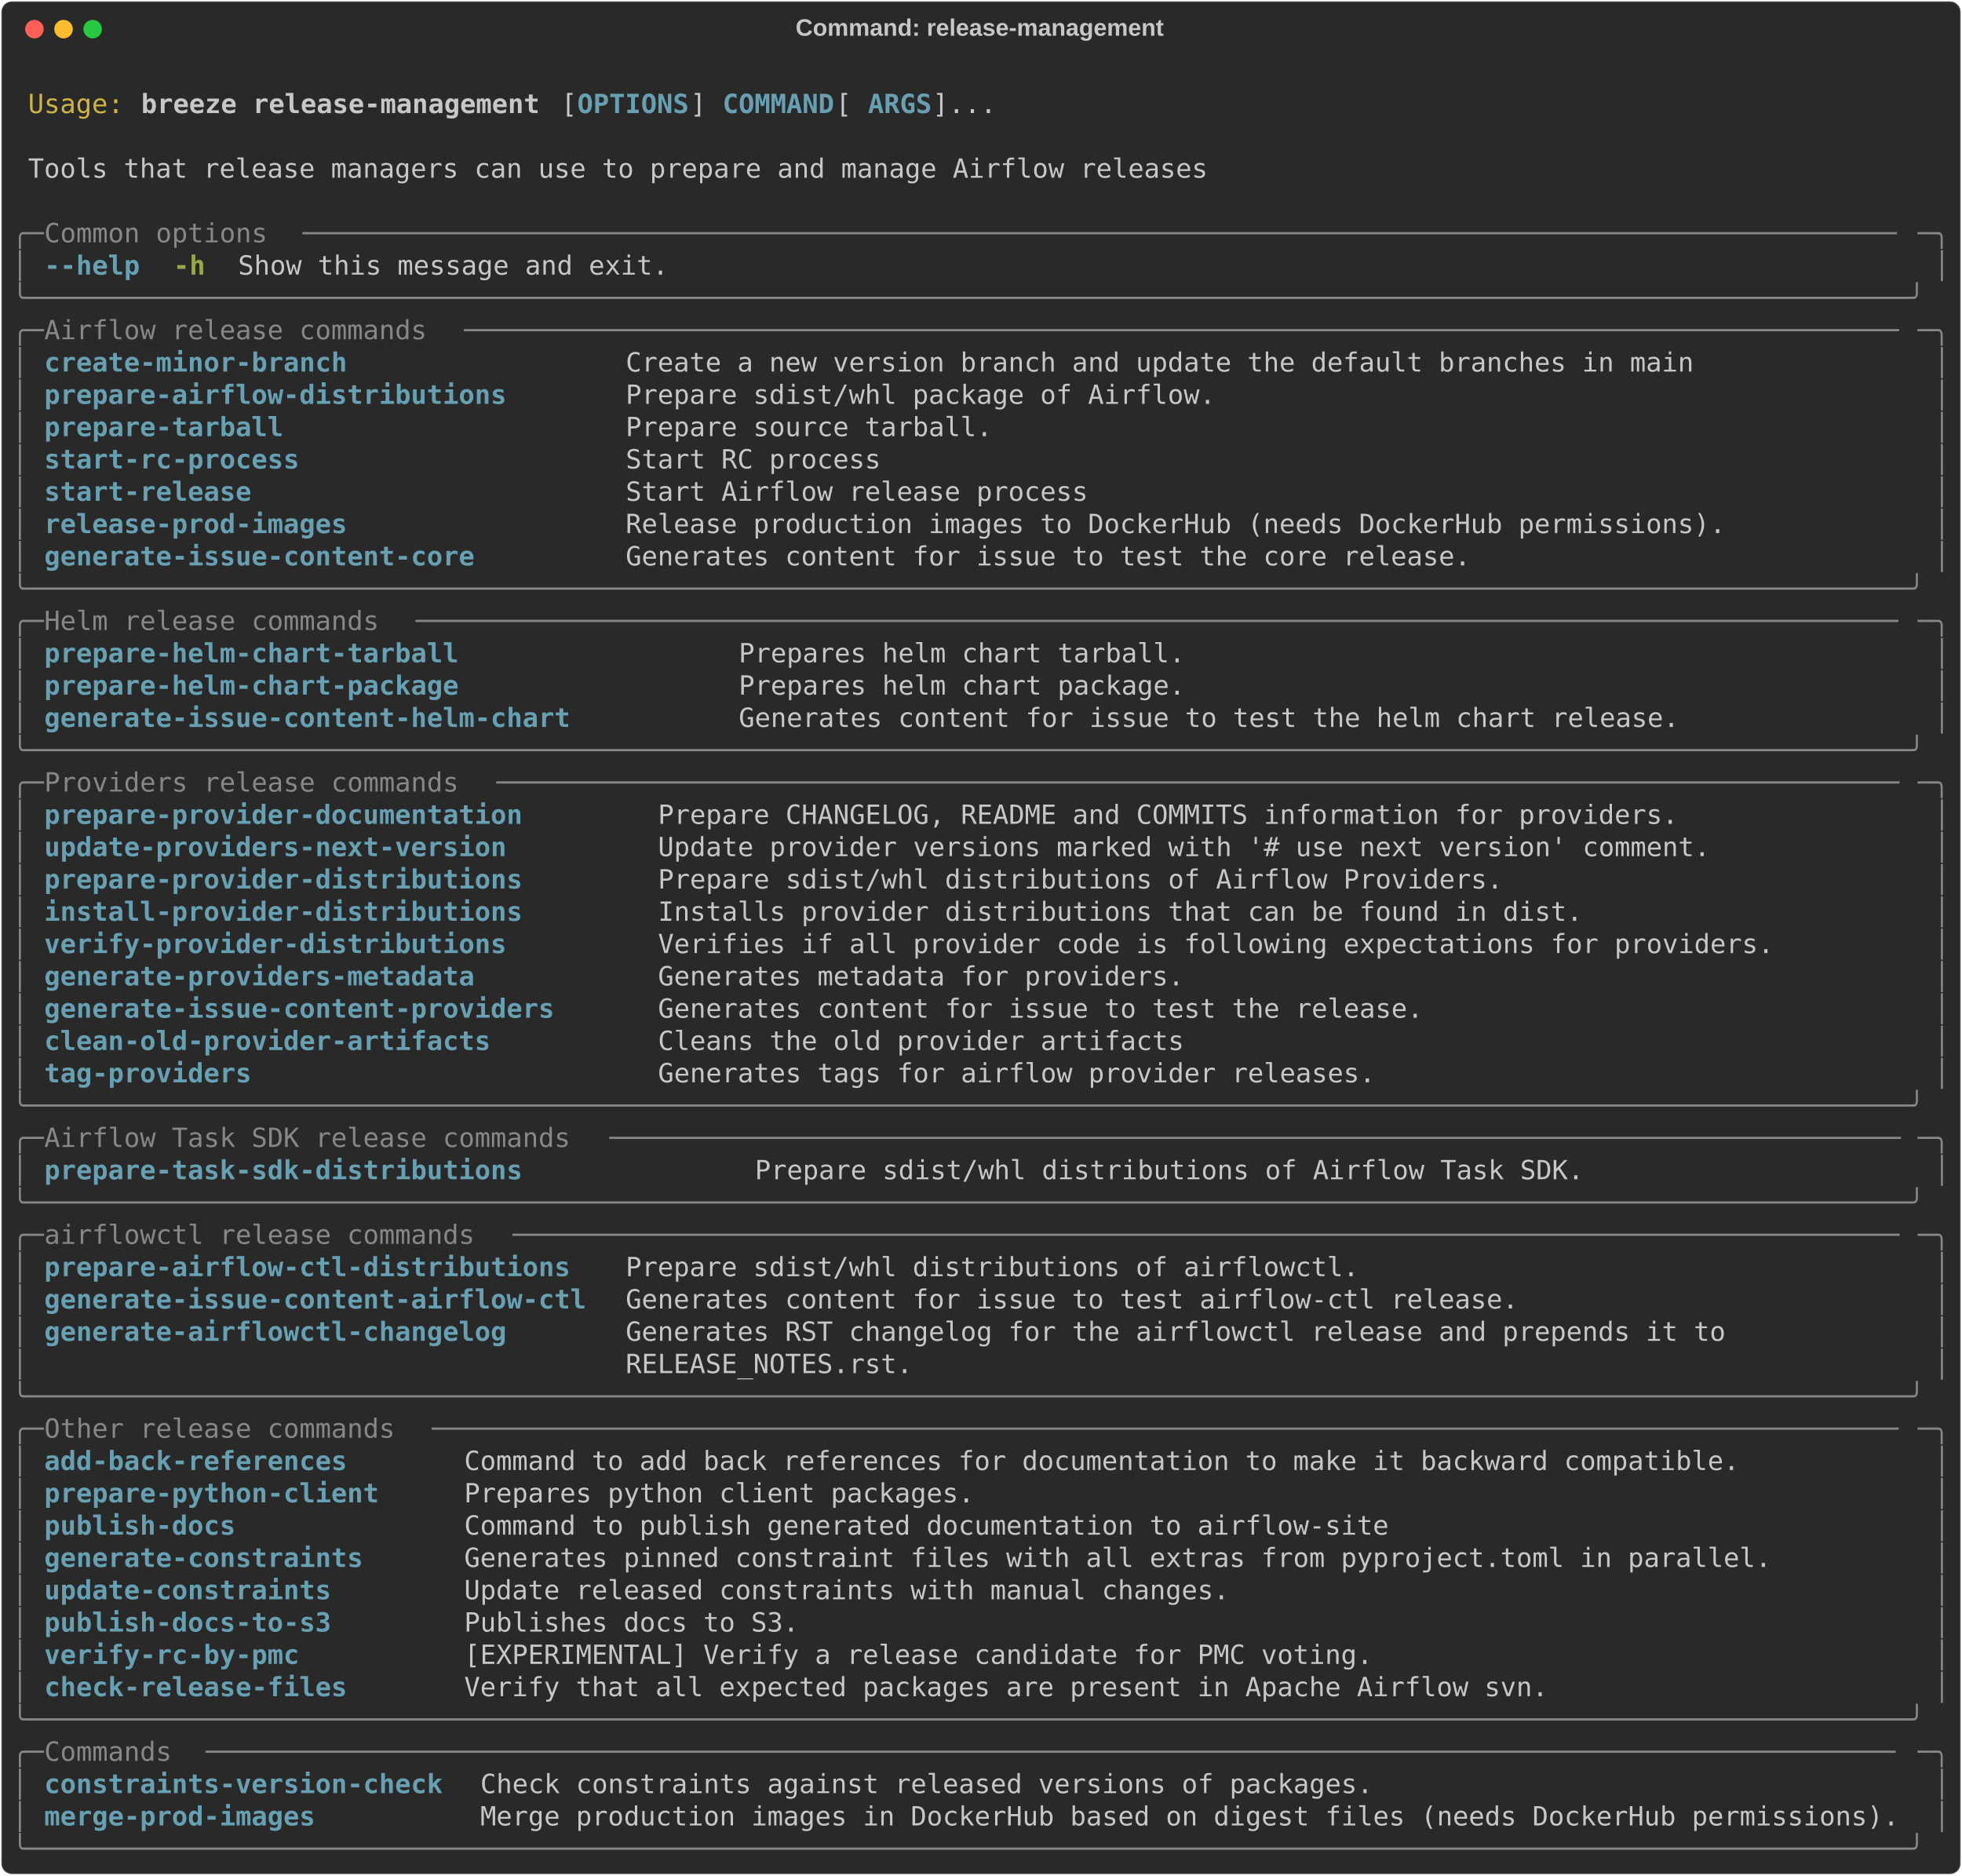
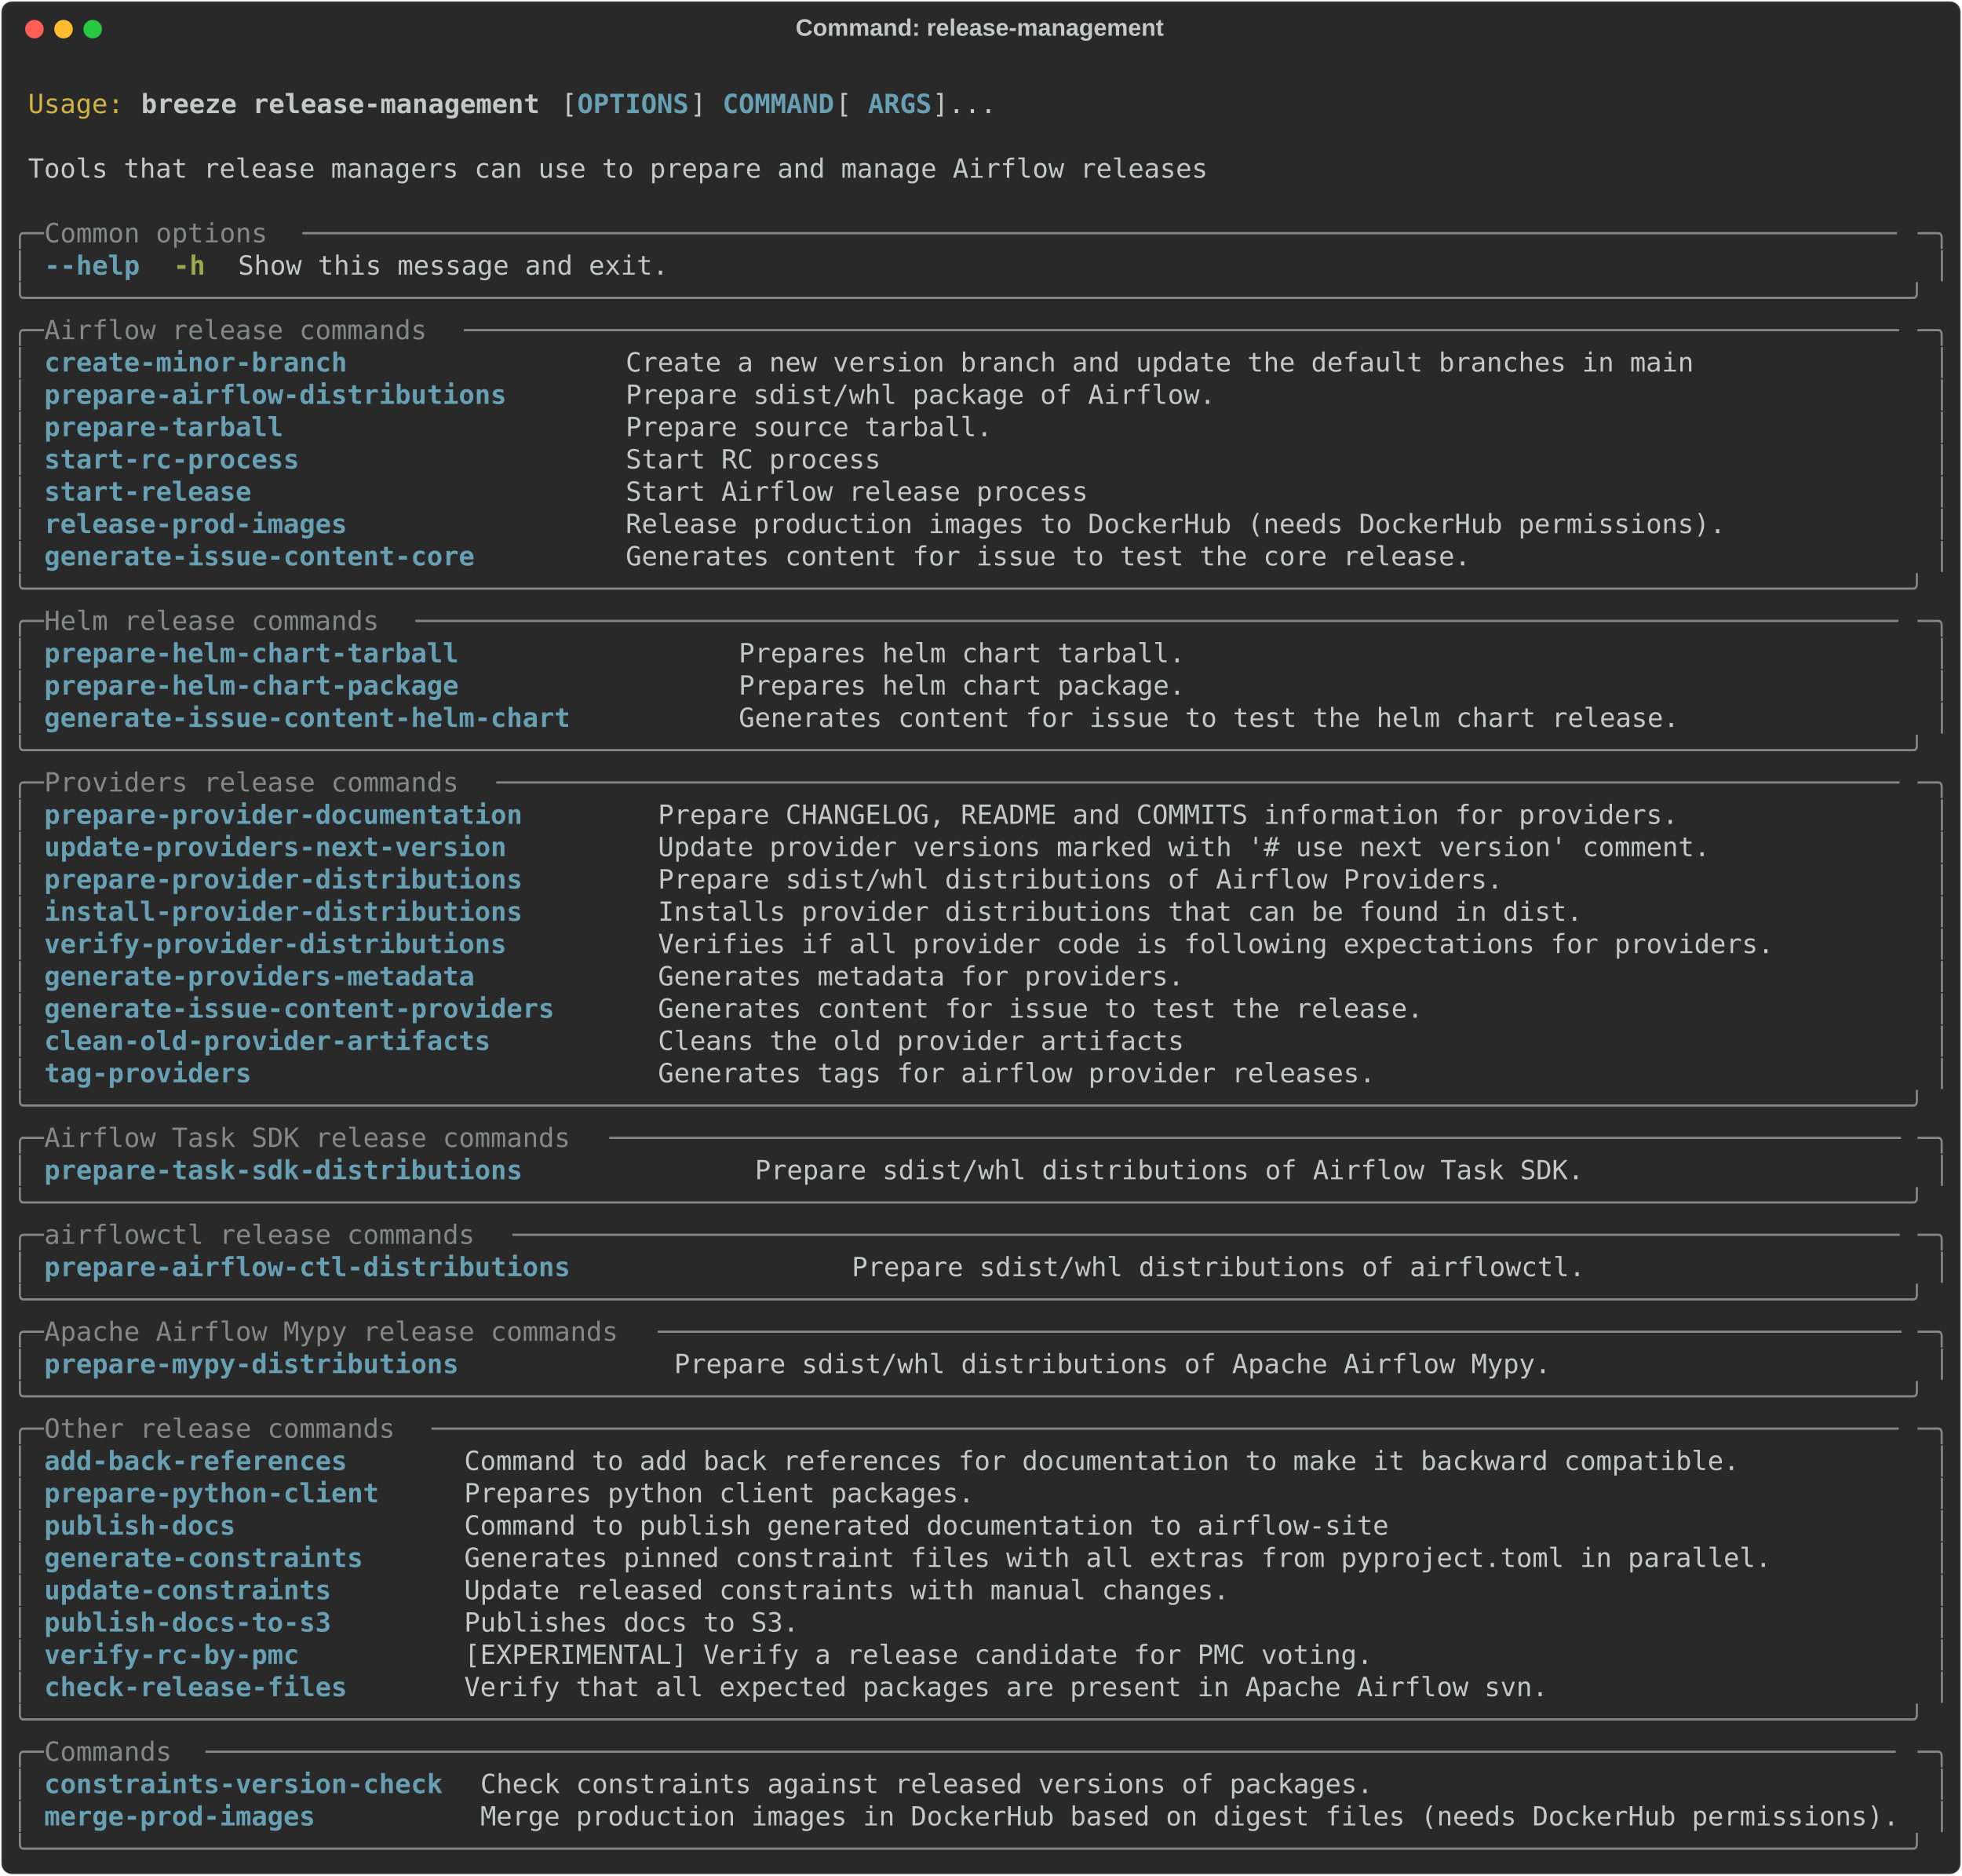
<svg xmlns="http://www.w3.org/2000/svg" class="rich-terminal" viewBox="0 0 1482 1416.4">
  <style>

    @font-face {
        font-family: "Fira Code";
        src: local("FiraCode-Regular"),
                url("https://cdnjs.cloudflare.com/ajax/libs/firacode/6.2.0/woff2/FiraCode-Regular.woff2") format("woff2"),
                url("https://cdnjs.cloudflare.com/ajax/libs/firacode/6.2.0/woff/FiraCode-Regular.woff") format("woff");
        font-style: normal;
        font-weight: 400;
    }
    @font-face {
        font-family: "Fira Code";
        src: local("FiraCode-Bold"),
                url("https://cdnjs.cloudflare.com/ajax/libs/firacode/6.2.0/woff2/FiraCode-Bold.woff2") format("woff2"),
                url("https://cdnjs.cloudflare.com/ajax/libs/firacode/6.2.0/woff/FiraCode-Bold.woff") format("woff");
        font-style: bold;
        font-weight: 700;
    }

    .breeze-release-management-matrix {
        font-family: Fira Code, monospace;
        font-size: 20px;
        line-height: 24.4px;
        font-variant-east-asian: full-width;
    }

    .breeze-release-management-title {
        font-size: 18px;
        font-weight: bold;
        font-family: arial;
    }

    .breeze-release-management-r1 { fill: #c5c8c6 }
.breeze-release-management-r2 { fill: #d0b344 }
.breeze-release-management-r3 { fill: #c5c8c6;font-weight: bold }
.breeze-release-management-r4 { fill: #68a0b3;font-weight: bold }
.breeze-release-management-r5 { fill: #868887 }
.breeze-release-management-r6 { fill: #98a84b;font-weight: bold }
    </style>
  <defs>
    <clipPath id="breeze-release-management-clip-terminal">
      <rect x="0" y="0" width="1463.0" height="1365.4" />
    </clipPath>
    <clipPath id="breeze-release-management-line-0">
      <rect x="0" y="1.5" width="1464" height="24.65" />
    </clipPath>
    <clipPath id="breeze-release-management-line-1">
      <rect x="0" y="25.9" width="1464" height="24.65" />
    </clipPath>
    <clipPath id="breeze-release-management-line-2">
      <rect x="0" y="50.3" width="1464" height="24.65" />
    </clipPath>
    <clipPath id="breeze-release-management-line-3">
      <rect x="0" y="74.7" width="1464" height="24.65" />
    </clipPath>
    <clipPath id="breeze-release-management-line-4">
      <rect x="0" y="99.1" width="1464" height="24.65" />
    </clipPath>
    <clipPath id="breeze-release-management-line-5">
      <rect x="0" y="123.5" width="1464" height="24.65" />
    </clipPath>
    <clipPath id="breeze-release-management-line-6">
      <rect x="0" y="147.9" width="1464" height="24.65" />
    </clipPath>
    <clipPath id="breeze-release-management-line-7">
      <rect x="0" y="172.3" width="1464" height="24.65" />
    </clipPath>
    <clipPath id="breeze-release-management-line-8">
      <rect x="0" y="196.7" width="1464" height="24.65" />
    </clipPath>
    <clipPath id="breeze-release-management-line-9">
      <rect x="0" y="221.1" width="1464" height="24.65" />
    </clipPath>
    <clipPath id="breeze-release-management-line-10">
      <rect x="0" y="245.5" width="1464" height="24.65" />
    </clipPath>
    <clipPath id="breeze-release-management-line-11">
      <rect x="0" y="269.9" width="1464" height="24.65" />
    </clipPath>
    <clipPath id="breeze-release-management-line-12">
      <rect x="0" y="294.3" width="1464" height="24.65" />
    </clipPath>
    <clipPath id="breeze-release-management-line-13">
      <rect x="0" y="318.7" width="1464" height="24.65" />
    </clipPath>
    <clipPath id="breeze-release-management-line-14">
      <rect x="0" y="343.1" width="1464" height="24.65" />
    </clipPath>
    <clipPath id="breeze-release-management-line-15">
      <rect x="0" y="367.5" width="1464" height="24.65" />
    </clipPath>
    <clipPath id="breeze-release-management-line-16">
      <rect x="0" y="391.9" width="1464" height="24.65" />
    </clipPath>
    <clipPath id="breeze-release-management-line-17">
      <rect x="0" y="416.3" width="1464" height="24.65" />
    </clipPath>
    <clipPath id="breeze-release-management-line-18">
      <rect x="0" y="440.7" width="1464" height="24.65" />
    </clipPath>
    <clipPath id="breeze-release-management-line-19">
      <rect x="0" y="465.1" width="1464" height="24.65" />
    </clipPath>
    <clipPath id="breeze-release-management-line-20">
      <rect x="0" y="489.5" width="1464" height="24.65" />
    </clipPath>
    <clipPath id="breeze-release-management-line-21">
      <rect x="0" y="513.9" width="1464" height="24.65" />
    </clipPath>
    <clipPath id="breeze-release-management-line-22">
      <rect x="0" y="538.3" width="1464" height="24.65" />
    </clipPath>
    <clipPath id="breeze-release-management-line-23">
      <rect x="0" y="562.7" width="1464" height="24.65" />
    </clipPath>
    <clipPath id="breeze-release-management-line-24">
      <rect x="0" y="587.1" width="1464" height="24.65" />
    </clipPath>
    <clipPath id="breeze-release-management-line-25">
      <rect x="0" y="611.5" width="1464" height="24.65" />
    </clipPath>
    <clipPath id="breeze-release-management-line-26">
      <rect x="0" y="635.9" width="1464" height="24.65" />
    </clipPath>
    <clipPath id="breeze-release-management-line-27">
      <rect x="0" y="660.3" width="1464" height="24.65" />
    </clipPath>
    <clipPath id="breeze-release-management-line-28">
      <rect x="0" y="684.7" width="1464" height="24.65" />
    </clipPath>
    <clipPath id="breeze-release-management-line-29">
      <rect x="0" y="709.1" width="1464" height="24.65" />
    </clipPath>
    <clipPath id="breeze-release-management-line-30">
      <rect x="0" y="733.5" width="1464" height="24.65" />
    </clipPath>
    <clipPath id="breeze-release-management-line-31">
      <rect x="0" y="757.9" width="1464" height="24.65" />
    </clipPath>
    <clipPath id="breeze-release-management-line-32">
      <rect x="0" y="782.3" width="1464" height="24.65" />
    </clipPath>
    <clipPath id="breeze-release-management-line-33">
      <rect x="0" y="806.7" width="1464" height="24.65" />
    </clipPath>
    <clipPath id="breeze-release-management-line-34">
      <rect x="0" y="831.1" width="1464" height="24.65" />
    </clipPath>
    <clipPath id="breeze-release-management-line-35">
      <rect x="0" y="855.5" width="1464" height="24.65" />
    </clipPath>
    <clipPath id="breeze-release-management-line-36">
      <rect x="0" y="879.9" width="1464" height="24.65" />
    </clipPath>
    <clipPath id="breeze-release-management-line-37">
      <rect x="0" y="904.3" width="1464" height="24.65" />
    </clipPath>
    <clipPath id="breeze-release-management-line-38">
      <rect x="0" y="928.7" width="1464" height="24.65" />
    </clipPath>
    <clipPath id="breeze-release-management-line-39">
      <rect x="0" y="953.1" width="1464" height="24.65" />
    </clipPath>
    <clipPath id="breeze-release-management-line-40">
      <rect x="0" y="977.5" width="1464" height="24.65" />
    </clipPath>
    <clipPath id="breeze-release-management-line-41">
      <rect x="0" y="1001.9" width="1464" height="24.65" />
    </clipPath>
    <clipPath id="breeze-release-management-line-42">
      <rect x="0" y="1026.3" width="1464" height="24.65" />
    </clipPath>
    <clipPath id="breeze-release-management-line-43">
      <rect x="0" y="1050.7" width="1464" height="24.65" />
    </clipPath>
    <clipPath id="breeze-release-management-line-44">
      <rect x="0" y="1075.1" width="1464" height="24.65" />
    </clipPath>
    <clipPath id="breeze-release-management-line-45">
      <rect x="0" y="1099.5" width="1464" height="24.65" />
    </clipPath>
    <clipPath id="breeze-release-management-line-46">
      <rect x="0" y="1123.9" width="1464" height="24.65" />
    </clipPath>
    <clipPath id="breeze-release-management-line-47">
      <rect x="0" y="1148.3" width="1464" height="24.65" />
    </clipPath>
    <clipPath id="breeze-release-management-line-48">
      <rect x="0" y="1172.7" width="1464" height="24.65" />
    </clipPath>
    <clipPath id="breeze-release-management-line-49">
      <rect x="0" y="1197.1" width="1464" height="24.65" />
    </clipPath>
    <clipPath id="breeze-release-management-line-50">
      <rect x="0" y="1221.5" width="1464" height="24.65" />
    </clipPath>
    <clipPath id="breeze-release-management-line-51">
      <rect x="0" y="1245.9" width="1464" height="24.65" />
    </clipPath>
    <clipPath id="breeze-release-management-line-52">
      <rect x="0" y="1270.3" width="1464" height="24.65" />
    </clipPath>
    <clipPath id="breeze-release-management-line-53">
      <rect x="0" y="1294.7" width="1464" height="24.65" />
    </clipPath>
    <clipPath id="breeze-release-management-line-54">
      <rect x="0" y="1319.1" width="1464" height="24.65" />
    </clipPath>
  </defs>
  <rect fill="#292929" stroke="rgba(255,255,255,0.35)" stroke-width="1" x="1" y="1" width="1480" height="1414.4" rx="8" />
  <text class="breeze-release-management-title" fill="#c5c8c6" text-anchor="middle" x="740" y="27">Command: release-management</text>
  <g transform="translate(26,22)">
    <circle cx="0" cy="0" r="7" fill="#ff5f57" />
    <circle cx="22" cy="0" r="7" fill="#febc2e" />
    <circle cx="44" cy="0" r="7" fill="#28c840" />
  </g>
  <g transform="translate(9, 41)" clip-path="url(#breeze-release-management-clip-terminal)">
    <g class="breeze-release-management-matrix">
      <text class="breeze-release-management-r1" x="1464" y="20" textLength="12.2" clip-path="url(#breeze-release-management-line-0)">
</text>
      <text class="breeze-release-management-r2" x="12.2" y="44.4" textLength="73.2" clip-path="url(#breeze-release-management-line-1)">Usage:</text>
      <text class="breeze-release-management-r3" x="97.6" y="44.4" textLength="305" clip-path="url(#breeze-release-management-line-1)">breeze release-management</text>
      <text class="breeze-release-management-r1" x="414.8" y="44.4" textLength="12.2" clip-path="url(#breeze-release-management-line-1)">[</text>
      <text class="breeze-release-management-r4" x="427" y="44.4" textLength="85.4" clip-path="url(#breeze-release-management-line-1)">OPTIONS</text>
      <text class="breeze-release-management-r1" x="512.4" y="44.4" textLength="24.4" clip-path="url(#breeze-release-management-line-1)">] </text>
      <text class="breeze-release-management-r4" x="536.8" y="44.4" textLength="85.4" clip-path="url(#breeze-release-management-line-1)">COMMAND</text>
      <text class="breeze-release-management-r1" x="622.2" y="44.4" textLength="24.4" clip-path="url(#breeze-release-management-line-1)"> [</text>
      <text class="breeze-release-management-r4" x="646.6" y="44.4" textLength="48.8" clip-path="url(#breeze-release-management-line-1)">ARGS</text>
      <text class="breeze-release-management-r1" x="695.4" y="44.4" textLength="48.8" clip-path="url(#breeze-release-management-line-1)">]...</text>
      <text class="breeze-release-management-r1" x="1464" y="44.4" textLength="12.2" clip-path="url(#breeze-release-management-line-1)">
</text>
      <text class="breeze-release-management-r1" x="1464" y="68.8" textLength="12.2" clip-path="url(#breeze-release-management-line-2)">
</text>
      <text class="breeze-release-management-r1" x="12.2" y="93.2" textLength="902.8" clip-path="url(#breeze-release-management-line-3)">Tools that release managers can use to prepare and manage Airflow releases</text>
      <text class="breeze-release-management-r1" x="1464" y="93.2" textLength="12.2" clip-path="url(#breeze-release-management-line-3)">
</text>
      <text class="breeze-release-management-r1" x="1464" y="117.6" textLength="12.2" clip-path="url(#breeze-release-management-line-4)">
</text>
      <text class="breeze-release-management-r5" x="0" y="142" textLength="24.4" clip-path="url(#breeze-release-management-line-5)">╭─</text>
      <text class="breeze-release-management-r5" x="24.4" y="142" textLength="195.2" clip-path="url(#breeze-release-management-line-5)"> Common options </text>
      <text class="breeze-release-management-r5" x="219.6" y="142" textLength="1220" clip-path="url(#breeze-release-management-line-5)">────────────────────────────────────────────────────────────────────────────────────────────────────</text>
      <text class="breeze-release-management-r5" x="1439.6" y="142" textLength="24.4" clip-path="url(#breeze-release-management-line-5)">─╮</text>
      <text class="breeze-release-management-r1" x="1464" y="142" textLength="12.2" clip-path="url(#breeze-release-management-line-5)">
</text>
      <text class="breeze-release-management-r5" x="0" y="166.4" textLength="12.2" clip-path="url(#breeze-release-management-line-6)">│</text>
      <text class="breeze-release-management-r4" x="24.4" y="166.4" textLength="73.2" clip-path="url(#breeze-release-management-line-6)">--help</text>
      <text class="breeze-release-management-r6" x="122" y="166.4" textLength="24.4" clip-path="url(#breeze-release-management-line-6)">-h</text>
      <text class="breeze-release-management-r1" x="170.8" y="166.4" textLength="329.4" clip-path="url(#breeze-release-management-line-6)">Show this message and exit.</text>
      <text class="breeze-release-management-r5" x="1451.8" y="166.4" textLength="12.2" clip-path="url(#breeze-release-management-line-6)">│</text>
      <text class="breeze-release-management-r1" x="1464" y="166.4" textLength="12.2" clip-path="url(#breeze-release-management-line-6)">
</text>
      <text class="breeze-release-management-r5" x="0" y="190.8" textLength="1464" clip-path="url(#breeze-release-management-line-7)">╰──────────────────────────────────────────────────────────────────────────────────────────────────────────────────────╯</text>
      <text class="breeze-release-management-r1" x="1464" y="190.8" textLength="12.2" clip-path="url(#breeze-release-management-line-7)">
</text>
      <text class="breeze-release-management-r5" x="0" y="215.2" textLength="24.4" clip-path="url(#breeze-release-management-line-8)">╭─</text>
      <text class="breeze-release-management-r5" x="24.4" y="215.2" textLength="317.2" clip-path="url(#breeze-release-management-line-8)"> Airflow release commands </text>
      <text class="breeze-release-management-r5" x="341.6" y="215.2" textLength="1098" clip-path="url(#breeze-release-management-line-8)">──────────────────────────────────────────────────────────────────────────────────────────</text>
      <text class="breeze-release-management-r5" x="1439.6" y="215.2" textLength="24.4" clip-path="url(#breeze-release-management-line-8)">─╮</text>
      <text class="breeze-release-management-r1" x="1464" y="215.2" textLength="12.2" clip-path="url(#breeze-release-management-line-8)">
</text>
      <text class="breeze-release-management-r5" x="0" y="239.6" textLength="12.2" clip-path="url(#breeze-release-management-line-9)">│</text>
      <text class="breeze-release-management-r4" x="24.4" y="239.6" textLength="414.8" clip-path="url(#breeze-release-management-line-9)">create-minor-branch               </text>
      <text class="breeze-release-management-r1" x="463.6" y="239.6" textLength="976" clip-path="url(#breeze-release-management-line-9)">Create a new version branch and update the default branches in main             </text>
      <text class="breeze-release-management-r5" x="1451.8" y="239.6" textLength="12.2" clip-path="url(#breeze-release-management-line-9)">│</text>
      <text class="breeze-release-management-r1" x="1464" y="239.6" textLength="12.2" clip-path="url(#breeze-release-management-line-9)">
</text>
      <text class="breeze-release-management-r5" x="0" y="264" textLength="12.2" clip-path="url(#breeze-release-management-line-10)">│</text>
      <text class="breeze-release-management-r4" x="24.4" y="264" textLength="414.8" clip-path="url(#breeze-release-management-line-10)">prepare-airflow-distributions     </text>
      <text class="breeze-release-management-r1" x="463.6" y="264" textLength="976" clip-path="url(#breeze-release-management-line-10)">Prepare sdist/whl package of Airflow.                                           </text>
      <text class="breeze-release-management-r5" x="1451.8" y="264" textLength="12.2" clip-path="url(#breeze-release-management-line-10)">│</text>
      <text class="breeze-release-management-r1" x="1464" y="264" textLength="12.2" clip-path="url(#breeze-release-management-line-10)">
</text>
      <text class="breeze-release-management-r5" x="0" y="288.4" textLength="12.2" clip-path="url(#breeze-release-management-line-11)">│</text>
      <text class="breeze-release-management-r4" x="24.4" y="288.4" textLength="414.8" clip-path="url(#breeze-release-management-line-11)">prepare-tarball                   </text>
      <text class="breeze-release-management-r1" x="463.6" y="288.4" textLength="976" clip-path="url(#breeze-release-management-line-11)">Prepare source tarball.                                                         </text>
      <text class="breeze-release-management-r5" x="1451.8" y="288.4" textLength="12.2" clip-path="url(#breeze-release-management-line-11)">│</text>
      <text class="breeze-release-management-r1" x="1464" y="288.4" textLength="12.2" clip-path="url(#breeze-release-management-line-11)">
</text>
      <text class="breeze-release-management-r5" x="0" y="312.8" textLength="12.2" clip-path="url(#breeze-release-management-line-12)">│</text>
      <text class="breeze-release-management-r4" x="24.4" y="312.8" textLength="414.8" clip-path="url(#breeze-release-management-line-12)">start-rc-process                  </text>
      <text class="breeze-release-management-r1" x="463.6" y="312.8" textLength="976" clip-path="url(#breeze-release-management-line-12)">Start RC process                                                                </text>
      <text class="breeze-release-management-r5" x="1451.8" y="312.8" textLength="12.2" clip-path="url(#breeze-release-management-line-12)">│</text>
      <text class="breeze-release-management-r1" x="1464" y="312.8" textLength="12.2" clip-path="url(#breeze-release-management-line-12)">
</text>
      <text class="breeze-release-management-r5" x="0" y="337.2" textLength="12.2" clip-path="url(#breeze-release-management-line-13)">│</text>
      <text class="breeze-release-management-r4" x="24.4" y="337.2" textLength="414.8" clip-path="url(#breeze-release-management-line-13)">start-release                     </text>
      <text class="breeze-release-management-r1" x="463.6" y="337.2" textLength="976" clip-path="url(#breeze-release-management-line-13)">Start Airflow release process                                                   </text>
      <text class="breeze-release-management-r5" x="1451.8" y="337.2" textLength="12.2" clip-path="url(#breeze-release-management-line-13)">│</text>
      <text class="breeze-release-management-r1" x="1464" y="337.2" textLength="12.2" clip-path="url(#breeze-release-management-line-13)">
</text>
      <text class="breeze-release-management-r5" x="0" y="361.6" textLength="12.2" clip-path="url(#breeze-release-management-line-14)">│</text>
      <text class="breeze-release-management-r4" x="24.4" y="361.6" textLength="414.8" clip-path="url(#breeze-release-management-line-14)">release-prod-images               </text>
      <text class="breeze-release-management-r1" x="463.6" y="361.6" textLength="976" clip-path="url(#breeze-release-management-line-14)">Release production images to DockerHub (needs DockerHub permissions).           </text>
      <text class="breeze-release-management-r5" x="1451.8" y="361.6" textLength="12.2" clip-path="url(#breeze-release-management-line-14)">│</text>
      <text class="breeze-release-management-r1" x="1464" y="361.6" textLength="12.2" clip-path="url(#breeze-release-management-line-14)">
</text>
      <text class="breeze-release-management-r5" x="0" y="386" textLength="12.2" clip-path="url(#breeze-release-management-line-15)">│</text>
      <text class="breeze-release-management-r4" x="24.4" y="386" textLength="414.8" clip-path="url(#breeze-release-management-line-15)">generate-issue-content-core       </text>
      <text class="breeze-release-management-r1" x="463.6" y="386" textLength="976" clip-path="url(#breeze-release-management-line-15)">Generates content for issue to test the core release.                           </text>
      <text class="breeze-release-management-r5" x="1451.8" y="386" textLength="12.2" clip-path="url(#breeze-release-management-line-15)">│</text>
      <text class="breeze-release-management-r1" x="1464" y="386" textLength="12.2" clip-path="url(#breeze-release-management-line-15)">
</text>
      <text class="breeze-release-management-r5" x="0" y="410.4" textLength="1464" clip-path="url(#breeze-release-management-line-16)">╰──────────────────────────────────────────────────────────────────────────────────────────────────────────────────────╯</text>
      <text class="breeze-release-management-r1" x="1464" y="410.4" textLength="12.2" clip-path="url(#breeze-release-management-line-16)">
</text>
      <text class="breeze-release-management-r5" x="0" y="434.8" textLength="24.4" clip-path="url(#breeze-release-management-line-17)">╭─</text>
      <text class="breeze-release-management-r5" x="24.4" y="434.8" textLength="280.6" clip-path="url(#breeze-release-management-line-17)"> Helm release commands </text>
      <text class="breeze-release-management-r5" x="305" y="434.8" textLength="1134.6" clip-path="url(#breeze-release-management-line-17)">─────────────────────────────────────────────────────────────────────────────────────────────</text>
      <text class="breeze-release-management-r5" x="1439.6" y="434.8" textLength="24.4" clip-path="url(#breeze-release-management-line-17)">─╮</text>
      <text class="breeze-release-management-r1" x="1464" y="434.8" textLength="12.2" clip-path="url(#breeze-release-management-line-17)">
</text>
      <text class="breeze-release-management-r5" x="0" y="459.2" textLength="12.2" clip-path="url(#breeze-release-management-line-18)">│</text>
      <text class="breeze-release-management-r4" x="24.4" y="459.2" textLength="500.2" clip-path="url(#breeze-release-management-line-18)">prepare-helm-chart-tarball               </text>
      <text class="breeze-release-management-r1" x="549" y="459.2" textLength="890.6" clip-path="url(#breeze-release-management-line-18)">Prepares helm chart tarball.                                             </text>
      <text class="breeze-release-management-r5" x="1451.8" y="459.2" textLength="12.2" clip-path="url(#breeze-release-management-line-18)">│</text>
      <text class="breeze-release-management-r1" x="1464" y="459.2" textLength="12.2" clip-path="url(#breeze-release-management-line-18)">
</text>
      <text class="breeze-release-management-r5" x="0" y="483.6" textLength="12.2" clip-path="url(#breeze-release-management-line-19)">│</text>
      <text class="breeze-release-management-r4" x="24.4" y="483.6" textLength="500.2" clip-path="url(#breeze-release-management-line-19)">prepare-helm-chart-package               </text>
      <text class="breeze-release-management-r1" x="549" y="483.6" textLength="890.6" clip-path="url(#breeze-release-management-line-19)">Prepares helm chart package.                                             </text>
      <text class="breeze-release-management-r5" x="1451.8" y="483.6" textLength="12.2" clip-path="url(#breeze-release-management-line-19)">│</text>
      <text class="breeze-release-management-r1" x="1464" y="483.6" textLength="12.2" clip-path="url(#breeze-release-management-line-19)">
</text>
      <text class="breeze-release-management-r5" x="0" y="508" textLength="12.2" clip-path="url(#breeze-release-management-line-20)">│</text>
      <text class="breeze-release-management-r4" x="24.4" y="508" textLength="500.2" clip-path="url(#breeze-release-management-line-20)">generate-issue-content-helm-chart        </text>
      <text class="breeze-release-management-r1" x="549" y="508" textLength="890.6" clip-path="url(#breeze-release-management-line-20)">Generates content for issue to test the helm chart release.              </text>
      <text class="breeze-release-management-r5" x="1451.8" y="508" textLength="12.2" clip-path="url(#breeze-release-management-line-20)">│</text>
      <text class="breeze-release-management-r1" x="1464" y="508" textLength="12.2" clip-path="url(#breeze-release-management-line-20)">
</text>
      <text class="breeze-release-management-r5" x="0" y="532.4" textLength="1464" clip-path="url(#breeze-release-management-line-21)">╰──────────────────────────────────────────────────────────────────────────────────────────────────────────────────────╯</text>
      <text class="breeze-release-management-r1" x="1464" y="532.4" textLength="12.2" clip-path="url(#breeze-release-management-line-21)">
</text>
      <text class="breeze-release-management-r5" x="0" y="556.8" textLength="24.4" clip-path="url(#breeze-release-management-line-22)">╭─</text>
      <text class="breeze-release-management-r5" x="24.4" y="556.8" textLength="341.6" clip-path="url(#breeze-release-management-line-22)"> Providers release commands </text>
      <text class="breeze-release-management-r5" x="366" y="556.8" textLength="1073.6" clip-path="url(#breeze-release-management-line-22)">────────────────────────────────────────────────────────────────────────────────────────</text>
      <text class="breeze-release-management-r5" x="1439.6" y="556.8" textLength="24.4" clip-path="url(#breeze-release-management-line-22)">─╮</text>
      <text class="breeze-release-management-r1" x="1464" y="556.8" textLength="12.2" clip-path="url(#breeze-release-management-line-22)">
</text>
      <text class="breeze-release-management-r5" x="0" y="581.2" textLength="12.2" clip-path="url(#breeze-release-management-line-23)">│</text>
      <text class="breeze-release-management-r4" x="24.4" y="581.2" textLength="439.2" clip-path="url(#breeze-release-management-line-23)">prepare-provider-documentation      </text>
      <text class="breeze-release-management-r1" x="488" y="581.2" textLength="951.6" clip-path="url(#breeze-release-management-line-23)">Prepare CHANGELOG, README and COMMITS information for providers.              </text>
      <text class="breeze-release-management-r5" x="1451.8" y="581.2" textLength="12.2" clip-path="url(#breeze-release-management-line-23)">│</text>
      <text class="breeze-release-management-r1" x="1464" y="581.2" textLength="12.2" clip-path="url(#breeze-release-management-line-23)">
</text>
      <text class="breeze-release-management-r5" x="0" y="605.6" textLength="12.2" clip-path="url(#breeze-release-management-line-24)">│</text>
      <text class="breeze-release-management-r4" x="24.4" y="605.6" textLength="439.2" clip-path="url(#breeze-release-management-line-24)">update-providers-next-version       </text>
      <text class="breeze-release-management-r1" x="488" y="605.6" textLength="951.6" clip-path="url(#breeze-release-management-line-24)">Update provider versions marked with '# use next version' comment.            </text>
      <text class="breeze-release-management-r5" x="1451.8" y="605.6" textLength="12.2" clip-path="url(#breeze-release-management-line-24)">│</text>
      <text class="breeze-release-management-r1" x="1464" y="605.6" textLength="12.2" clip-path="url(#breeze-release-management-line-24)">
</text>
      <text class="breeze-release-management-r5" x="0" y="630" textLength="12.2" clip-path="url(#breeze-release-management-line-25)">│</text>
      <text class="breeze-release-management-r4" x="24.4" y="630" textLength="439.2" clip-path="url(#breeze-release-management-line-25)">prepare-provider-distributions      </text>
      <text class="breeze-release-management-r1" x="488" y="630" textLength="951.6" clip-path="url(#breeze-release-management-line-25)">Prepare sdist/whl distributions of Airflow Providers.                         </text>
      <text class="breeze-release-management-r5" x="1451.8" y="630" textLength="12.2" clip-path="url(#breeze-release-management-line-25)">│</text>
      <text class="breeze-release-management-r1" x="1464" y="630" textLength="12.2" clip-path="url(#breeze-release-management-line-25)">
</text>
      <text class="breeze-release-management-r5" x="0" y="654.4" textLength="12.2" clip-path="url(#breeze-release-management-line-26)">│</text>
      <text class="breeze-release-management-r4" x="24.4" y="654.4" textLength="439.2" clip-path="url(#breeze-release-management-line-26)">install-provider-distributions      </text>
      <text class="breeze-release-management-r1" x="488" y="654.4" textLength="951.6" clip-path="url(#breeze-release-management-line-26)">Installs provider distributions that can be found in dist.                    </text>
      <text class="breeze-release-management-r5" x="1451.8" y="654.4" textLength="12.2" clip-path="url(#breeze-release-management-line-26)">│</text>
      <text class="breeze-release-management-r1" x="1464" y="654.4" textLength="12.2" clip-path="url(#breeze-release-management-line-26)">
</text>
      <text class="breeze-release-management-r5" x="0" y="678.8" textLength="12.2" clip-path="url(#breeze-release-management-line-27)">│</text>
      <text class="breeze-release-management-r4" x="24.4" y="678.8" textLength="439.2" clip-path="url(#breeze-release-management-line-27)">verify-provider-distributions       </text>
      <text class="breeze-release-management-r1" x="488" y="678.8" textLength="951.6" clip-path="url(#breeze-release-management-line-27)">Verifies if all provider code is following expectations for providers.        </text>
      <text class="breeze-release-management-r5" x="1451.8" y="678.8" textLength="12.2" clip-path="url(#breeze-release-management-line-27)">│</text>
      <text class="breeze-release-management-r1" x="1464" y="678.8" textLength="12.2" clip-path="url(#breeze-release-management-line-27)">
</text>
      <text class="breeze-release-management-r5" x="0" y="703.2" textLength="12.2" clip-path="url(#breeze-release-management-line-28)">│</text>
      <text class="breeze-release-management-r4" x="24.4" y="703.2" textLength="439.2" clip-path="url(#breeze-release-management-line-28)">generate-providers-metadata         </text>
      <text class="breeze-release-management-r1" x="488" y="703.2" textLength="951.6" clip-path="url(#breeze-release-management-line-28)">Generates metadata for providers.                                             </text>
      <text class="breeze-release-management-r5" x="1451.8" y="703.2" textLength="12.2" clip-path="url(#breeze-release-management-line-28)">│</text>
      <text class="breeze-release-management-r1" x="1464" y="703.2" textLength="12.2" clip-path="url(#breeze-release-management-line-28)">
</text>
      <text class="breeze-release-management-r5" x="0" y="727.6" textLength="12.2" clip-path="url(#breeze-release-management-line-29)">│</text>
      <text class="breeze-release-management-r4" x="24.4" y="727.6" textLength="439.2" clip-path="url(#breeze-release-management-line-29)">generate-issue-content-providers    </text>
      <text class="breeze-release-management-r1" x="488" y="727.6" textLength="951.6" clip-path="url(#breeze-release-management-line-29)">Generates content for issue to test the release.                              </text>
      <text class="breeze-release-management-r5" x="1451.8" y="727.6" textLength="12.2" clip-path="url(#breeze-release-management-line-29)">│</text>
      <text class="breeze-release-management-r1" x="1464" y="727.6" textLength="12.2" clip-path="url(#breeze-release-management-line-29)">
</text>
      <text class="breeze-release-management-r5" x="0" y="752" textLength="12.2" clip-path="url(#breeze-release-management-line-30)">│</text>
      <text class="breeze-release-management-r4" x="24.4" y="752" textLength="439.2" clip-path="url(#breeze-release-management-line-30)">clean-old-provider-artifacts        </text>
      <text class="breeze-release-management-r1" x="488" y="752" textLength="951.6" clip-path="url(#breeze-release-management-line-30)">Cleans the old provider artifacts                                             </text>
      <text class="breeze-release-management-r5" x="1451.8" y="752" textLength="12.2" clip-path="url(#breeze-release-management-line-30)">│</text>
      <text class="breeze-release-management-r1" x="1464" y="752" textLength="12.2" clip-path="url(#breeze-release-management-line-30)">
</text>
      <text class="breeze-release-management-r5" x="0" y="776.4" textLength="12.2" clip-path="url(#breeze-release-management-line-31)">│</text>
      <text class="breeze-release-management-r4" x="24.4" y="776.4" textLength="439.2" clip-path="url(#breeze-release-management-line-31)">tag-providers                       </text>
      <text class="breeze-release-management-r1" x="488" y="776.4" textLength="951.6" clip-path="url(#breeze-release-management-line-31)">Generates tags for airflow provider releases.                                 </text>
      <text class="breeze-release-management-r5" x="1451.8" y="776.4" textLength="12.2" clip-path="url(#breeze-release-management-line-31)">│</text>
      <text class="breeze-release-management-r1" x="1464" y="776.4" textLength="12.2" clip-path="url(#breeze-release-management-line-31)">
</text>
      <text class="breeze-release-management-r5" x="0" y="800.8" textLength="1464" clip-path="url(#breeze-release-management-line-32)">╰──────────────────────────────────────────────────────────────────────────────────────────────────────────────────────╯</text>
      <text class="breeze-release-management-r1" x="1464" y="800.8" textLength="12.2" clip-path="url(#breeze-release-management-line-32)">
</text>
      <text class="breeze-release-management-r5" x="0" y="825.2" textLength="24.4" clip-path="url(#breeze-release-management-line-33)">╭─</text>
      <text class="breeze-release-management-r5" x="24.4" y="825.2" textLength="427" clip-path="url(#breeze-release-management-line-33)"> Airflow Task SDK release commands </text>
      <text class="breeze-release-management-r5" x="451.4" y="825.2" textLength="988.2" clip-path="url(#breeze-release-management-line-33)">─────────────────────────────────────────────────────────────────────────────────</text>
      <text class="breeze-release-management-r5" x="1439.6" y="825.2" textLength="24.4" clip-path="url(#breeze-release-management-line-33)">─╮</text>
      <text class="breeze-release-management-r1" x="1464" y="825.2" textLength="12.2" clip-path="url(#breeze-release-management-line-33)">
</text>
      <text class="breeze-release-management-r5" x="0" y="849.6" textLength="12.2" clip-path="url(#breeze-release-management-line-34)">│</text>
      <text class="breeze-release-management-r4" x="24.4" y="849.6" textLength="512.4" clip-path="url(#breeze-release-management-line-34)">prepare-task-sdk-distributions            </text>
      <text class="breeze-release-management-r1" x="561.2" y="849.6" textLength="878.4" clip-path="url(#breeze-release-management-line-34)">Prepare sdist/whl distributions of Airflow Task SDK.                    </text>
      <text class="breeze-release-management-r5" x="1451.8" y="849.6" textLength="12.2" clip-path="url(#breeze-release-management-line-34)">│</text>
      <text class="breeze-release-management-r1" x="1464" y="849.6" textLength="12.2" clip-path="url(#breeze-release-management-line-34)">
</text>
      <text class="breeze-release-management-r5" x="0" y="874" textLength="1464" clip-path="url(#breeze-release-management-line-35)">╰──────────────────────────────────────────────────────────────────────────────────────────────────────────────────────╯</text>
      <text class="breeze-release-management-r1" x="1464" y="874" textLength="12.2" clip-path="url(#breeze-release-management-line-35)">
</text>
      <text class="breeze-release-management-r5" x="0" y="898.4" textLength="24.4" clip-path="url(#breeze-release-management-line-36)">╭─</text>
      <text class="breeze-release-management-r5" x="24.4" y="898.4" textLength="353.8" clip-path="url(#breeze-release-management-line-36)"> airflowctl release commands </text>
      <text class="breeze-release-management-r5" x="378.2" y="898.4" textLength="1061.4" clip-path="url(#breeze-release-management-line-36)">───────────────────────────────────────────────────────────────────────────────────────</text>
      <text class="breeze-release-management-r5" x="1439.6" y="898.4" textLength="24.4" clip-path="url(#breeze-release-management-line-36)">─╮</text>
      <text class="breeze-release-management-r1" x="1464" y="898.4" textLength="12.2" clip-path="url(#breeze-release-management-line-36)">
</text>
      <text class="breeze-release-management-r5" x="0" y="922.8" textLength="12.2" clip-path="url(#breeze-release-management-line-37)">│</text>
-       <text class="breeze-release-management-r4" x="24.4" y="922.8" textLength="414.8" clip-path="url(#breeze-release-management-line-37)">prepare-airflow-ctl-distributions </text>
-       <text class="breeze-release-management-r1" x="463.6" y="922.8" textLength="976" clip-path="url(#breeze-release-management-line-37)">Prepare sdist/whl distributions of airflowctl.                                  </text>
+       <text class="breeze-release-management-r4" x="24.4" y="922.8" textLength="585.6" clip-path="url(#breeze-release-management-line-37)">prepare-airflow-ctl-distributions               </text>
+       <text class="breeze-release-management-r1" x="634.4" y="922.8" textLength="805.2" clip-path="url(#breeze-release-management-line-37)">Prepare sdist/whl distributions of airflowctl.                    </text>
      <text class="breeze-release-management-r5" x="1451.8" y="922.8" textLength="12.2" clip-path="url(#breeze-release-management-line-37)">│</text>
      <text class="breeze-release-management-r1" x="1464" y="922.8" textLength="12.2" clip-path="url(#breeze-release-management-line-37)">
</text>
-       <text class="breeze-release-management-r5" x="0" y="947.2" textLength="12.2" clip-path="url(#breeze-release-management-line-38)">│</text>
-       <text class="breeze-release-management-r4" x="24.4" y="947.2" textLength="414.8" clip-path="url(#breeze-release-management-line-38)">generate-issue-content-airflow-ctl</text>
-       <text class="breeze-release-management-r1" x="463.6" y="947.2" textLength="976" clip-path="url(#breeze-release-management-line-38)">Generates content for issue to test airflow-ctl release.                        </text>
-       <text class="breeze-release-management-r5" x="1451.8" y="947.2" textLength="12.2" clip-path="url(#breeze-release-management-line-38)">│</text>
+       <text class="breeze-release-management-r5" x="0" y="947.2" textLength="1464" clip-path="url(#breeze-release-management-line-38)">╰──────────────────────────────────────────────────────────────────────────────────────────────────────────────────────╯</text>
      <text class="breeze-release-management-r1" x="1464" y="947.2" textLength="12.2" clip-path="url(#breeze-release-management-line-38)">
</text>
-       <text class="breeze-release-management-r5" x="0" y="971.6" textLength="12.2" clip-path="url(#breeze-release-management-line-39)">│</text>
-       <text class="breeze-release-management-r4" x="24.4" y="971.6" textLength="414.8" clip-path="url(#breeze-release-management-line-39)">generate-airflowctl-changelog     </text>
-       <text class="breeze-release-management-r1" x="463.6" y="971.6" textLength="976" clip-path="url(#breeze-release-management-line-39)">Generates RST changelog for the airflowctl release and prepends it to           </text>
-       <text class="breeze-release-management-r5" x="1451.8" y="971.6" textLength="12.2" clip-path="url(#breeze-release-management-line-39)">│</text>
+       <text class="breeze-release-management-r5" x="0" y="971.6" textLength="24.4" clip-path="url(#breeze-release-management-line-39)">╭─</text>
+       <text class="breeze-release-management-r5" x="24.4" y="971.6" textLength="463.6" clip-path="url(#breeze-release-management-line-39)"> Apache Airflow Mypy release commands </text>
+       <text class="breeze-release-management-r5" x="488" y="971.6" textLength="951.6" clip-path="url(#breeze-release-management-line-39)">──────────────────────────────────────────────────────────────────────────────</text>
+       <text class="breeze-release-management-r5" x="1439.6" y="971.6" textLength="24.4" clip-path="url(#breeze-release-management-line-39)">─╮</text>
      <text class="breeze-release-management-r1" x="1464" y="971.6" textLength="12.2" clip-path="url(#breeze-release-management-line-39)">
</text>
      <text class="breeze-release-management-r5" x="0" y="996" textLength="12.2" clip-path="url(#breeze-release-management-line-40)">│</text>
-       <text class="breeze-release-management-r1" x="463.6" y="996" textLength="976" clip-path="url(#breeze-release-management-line-40)">RELEASE_NOTES.rst.                                                              </text>
+       <text class="breeze-release-management-r4" x="24.4" y="996" textLength="451.4" clip-path="url(#breeze-release-management-line-40)">prepare-mypy-distributions           </text>
+       <text class="breeze-release-management-r1" x="500.2" y="996" textLength="939.4" clip-path="url(#breeze-release-management-line-40)">Prepare sdist/whl distributions of Apache Airflow Mypy.                      </text>
      <text class="breeze-release-management-r5" x="1451.8" y="996" textLength="12.2" clip-path="url(#breeze-release-management-line-40)">│</text>
      <text class="breeze-release-management-r1" x="1464" y="996" textLength="12.2" clip-path="url(#breeze-release-management-line-40)">
</text>
      <text class="breeze-release-management-r5" x="0" y="1020.4" textLength="1464" clip-path="url(#breeze-release-management-line-41)">╰──────────────────────────────────────────────────────────────────────────────────────────────────────────────────────╯</text>
      <text class="breeze-release-management-r1" x="1464" y="1020.4" textLength="12.2" clip-path="url(#breeze-release-management-line-41)">
</text>
      <text class="breeze-release-management-r5" x="0" y="1044.8" textLength="24.4" clip-path="url(#breeze-release-management-line-42)">╭─</text>
      <text class="breeze-release-management-r5" x="24.4" y="1044.8" textLength="292.8" clip-path="url(#breeze-release-management-line-42)"> Other release commands </text>
      <text class="breeze-release-management-r5" x="317.2" y="1044.8" textLength="1122.4" clip-path="url(#breeze-release-management-line-42)">────────────────────────────────────────────────────────────────────────────────────────────</text>
      <text class="breeze-release-management-r5" x="1439.6" y="1044.8" textLength="24.4" clip-path="url(#breeze-release-management-line-42)">─╮</text>
      <text class="breeze-release-management-r1" x="1464" y="1044.8" textLength="12.2" clip-path="url(#breeze-release-management-line-42)">
</text>
      <text class="breeze-release-management-r5" x="0" y="1069.2" textLength="12.2" clip-path="url(#breeze-release-management-line-43)">│</text>
      <text class="breeze-release-management-r4" x="24.4" y="1069.2" textLength="292.8" clip-path="url(#breeze-release-management-line-43)">add-back-references     </text>
      <text class="breeze-release-management-r1" x="341.6" y="1069.2" textLength="1098" clip-path="url(#breeze-release-management-line-43)">Command to add back references for documentation to make it backward compatible.          </text>
      <text class="breeze-release-management-r5" x="1451.8" y="1069.2" textLength="12.2" clip-path="url(#breeze-release-management-line-43)">│</text>
      <text class="breeze-release-management-r1" x="1464" y="1069.2" textLength="12.2" clip-path="url(#breeze-release-management-line-43)">
</text>
      <text class="breeze-release-management-r5" x="0" y="1093.6" textLength="12.2" clip-path="url(#breeze-release-management-line-44)">│</text>
      <text class="breeze-release-management-r4" x="24.4" y="1093.6" textLength="292.8" clip-path="url(#breeze-release-management-line-44)">prepare-python-client   </text>
      <text class="breeze-release-management-r1" x="341.6" y="1093.6" textLength="1098" clip-path="url(#breeze-release-management-line-44)">Prepares python client packages.                                                          </text>
      <text class="breeze-release-management-r5" x="1451.8" y="1093.6" textLength="12.2" clip-path="url(#breeze-release-management-line-44)">│</text>
      <text class="breeze-release-management-r1" x="1464" y="1093.6" textLength="12.2" clip-path="url(#breeze-release-management-line-44)">
</text>
      <text class="breeze-release-management-r5" x="0" y="1118" textLength="12.2" clip-path="url(#breeze-release-management-line-45)">│</text>
      <text class="breeze-release-management-r4" x="24.4" y="1118" textLength="292.8" clip-path="url(#breeze-release-management-line-45)">publish-docs            </text>
      <text class="breeze-release-management-r1" x="341.6" y="1118" textLength="1098" clip-path="url(#breeze-release-management-line-45)">Command to publish generated documentation to airflow-site                                </text>
      <text class="breeze-release-management-r5" x="1451.8" y="1118" textLength="12.2" clip-path="url(#breeze-release-management-line-45)">│</text>
      <text class="breeze-release-management-r1" x="1464" y="1118" textLength="12.2" clip-path="url(#breeze-release-management-line-45)">
</text>
      <text class="breeze-release-management-r5" x="0" y="1142.4" textLength="12.2" clip-path="url(#breeze-release-management-line-46)">│</text>
      <text class="breeze-release-management-r4" x="24.4" y="1142.4" textLength="292.8" clip-path="url(#breeze-release-management-line-46)">generate-constraints    </text>
      <text class="breeze-release-management-r1" x="341.6" y="1142.4" textLength="1098" clip-path="url(#breeze-release-management-line-46)">Generates pinned constraint files with all extras from pyproject.toml in parallel.        </text>
      <text class="breeze-release-management-r5" x="1451.8" y="1142.4" textLength="12.2" clip-path="url(#breeze-release-management-line-46)">│</text>
      <text class="breeze-release-management-r1" x="1464" y="1142.4" textLength="12.2" clip-path="url(#breeze-release-management-line-46)">
</text>
      <text class="breeze-release-management-r5" x="0" y="1166.8" textLength="12.2" clip-path="url(#breeze-release-management-line-47)">│</text>
      <text class="breeze-release-management-r4" x="24.4" y="1166.8" textLength="292.8" clip-path="url(#breeze-release-management-line-47)">update-constraints      </text>
      <text class="breeze-release-management-r1" x="341.6" y="1166.8" textLength="1098" clip-path="url(#breeze-release-management-line-47)">Update released constraints with manual changes.                                          </text>
      <text class="breeze-release-management-r5" x="1451.8" y="1166.8" textLength="12.2" clip-path="url(#breeze-release-management-line-47)">│</text>
      <text class="breeze-release-management-r1" x="1464" y="1166.8" textLength="12.2" clip-path="url(#breeze-release-management-line-47)">
</text>
      <text class="breeze-release-management-r5" x="0" y="1191.2" textLength="12.2" clip-path="url(#breeze-release-management-line-48)">│</text>
      <text class="breeze-release-management-r4" x="24.4" y="1191.2" textLength="292.8" clip-path="url(#breeze-release-management-line-48)">publish-docs-to-s3      </text>
      <text class="breeze-release-management-r1" x="341.6" y="1191.2" textLength="1098" clip-path="url(#breeze-release-management-line-48)">Publishes docs to S3.                                                                     </text>
      <text class="breeze-release-management-r5" x="1451.8" y="1191.2" textLength="12.2" clip-path="url(#breeze-release-management-line-48)">│</text>
      <text class="breeze-release-management-r1" x="1464" y="1191.2" textLength="12.2" clip-path="url(#breeze-release-management-line-48)">
</text>
      <text class="breeze-release-management-r5" x="0" y="1215.6" textLength="12.2" clip-path="url(#breeze-release-management-line-49)">│</text>
      <text class="breeze-release-management-r4" x="24.4" y="1215.6" textLength="292.8" clip-path="url(#breeze-release-management-line-49)">verify-rc-by-pmc        </text>
      <text class="breeze-release-management-r1" x="341.6" y="1215.6" textLength="1098" clip-path="url(#breeze-release-management-line-49)">[EXPERIMENTAL] Verify a release candidate for PMC voting.                                 </text>
      <text class="breeze-release-management-r5" x="1451.8" y="1215.6" textLength="12.2" clip-path="url(#breeze-release-management-line-49)">│</text>
      <text class="breeze-release-management-r1" x="1464" y="1215.6" textLength="12.2" clip-path="url(#breeze-release-management-line-49)">
</text>
      <text class="breeze-release-management-r5" x="0" y="1240" textLength="12.2" clip-path="url(#breeze-release-management-line-50)">│</text>
      <text class="breeze-release-management-r4" x="24.4" y="1240" textLength="292.8" clip-path="url(#breeze-release-management-line-50)">check-release-files     </text>
      <text class="breeze-release-management-r1" x="341.6" y="1240" textLength="1098" clip-path="url(#breeze-release-management-line-50)">Verify that all expected packages are present in Apache Airflow svn.                      </text>
      <text class="breeze-release-management-r5" x="1451.8" y="1240" textLength="12.2" clip-path="url(#breeze-release-management-line-50)">│</text>
      <text class="breeze-release-management-r1" x="1464" y="1240" textLength="12.2" clip-path="url(#breeze-release-management-line-50)">
</text>
      <text class="breeze-release-management-r5" x="0" y="1264.4" textLength="1464" clip-path="url(#breeze-release-management-line-51)">╰──────────────────────────────────────────────────────────────────────────────────────────────────────────────────────╯</text>
      <text class="breeze-release-management-r1" x="1464" y="1264.4" textLength="12.2" clip-path="url(#breeze-release-management-line-51)">
</text>
      <text class="breeze-release-management-r5" x="0" y="1288.8" textLength="24.4" clip-path="url(#breeze-release-management-line-52)">╭─</text>
      <text class="breeze-release-management-r5" x="24.4" y="1288.8" textLength="122" clip-path="url(#breeze-release-management-line-52)"> Commands </text>
      <text class="breeze-release-management-r5" x="146.4" y="1288.8" textLength="1293.2" clip-path="url(#breeze-release-management-line-52)">──────────────────────────────────────────────────────────────────────────────────────────────────────────</text>
      <text class="breeze-release-management-r5" x="1439.6" y="1288.8" textLength="24.4" clip-path="url(#breeze-release-management-line-52)">─╮</text>
      <text class="breeze-release-management-r1" x="1464" y="1288.8" textLength="12.2" clip-path="url(#breeze-release-management-line-52)">
</text>
      <text class="breeze-release-management-r5" x="0" y="1313.2" textLength="12.2" clip-path="url(#breeze-release-management-line-53)">│</text>
      <text class="breeze-release-management-r4" x="24.4" y="1313.2" textLength="305" clip-path="url(#breeze-release-management-line-53)">constraints-version-check</text>
      <text class="breeze-release-management-r1" x="353.8" y="1313.2" textLength="1085.8" clip-path="url(#breeze-release-management-line-53)">Check constraints against released versions of packages.                                 </text>
      <text class="breeze-release-management-r5" x="1451.8" y="1313.2" textLength="12.2" clip-path="url(#breeze-release-management-line-53)">│</text>
      <text class="breeze-release-management-r1" x="1464" y="1313.2" textLength="12.2" clip-path="url(#breeze-release-management-line-53)">
</text>
      <text class="breeze-release-management-r5" x="0" y="1337.6" textLength="12.2" clip-path="url(#breeze-release-management-line-54)">│</text>
      <text class="breeze-release-management-r4" x="24.4" y="1337.6" textLength="305" clip-path="url(#breeze-release-management-line-54)">merge-prod-images        </text>
      <text class="breeze-release-management-r1" x="353.8" y="1337.6" textLength="1085.8" clip-path="url(#breeze-release-management-line-54)">Merge production images in DockerHub based on digest files (needs DockerHub permissions).</text>
      <text class="breeze-release-management-r5" x="1451.8" y="1337.6" textLength="12.2" clip-path="url(#breeze-release-management-line-54)">│</text>
      <text class="breeze-release-management-r1" x="1464" y="1337.6" textLength="12.2" clip-path="url(#breeze-release-management-line-54)">
</text>
      <text class="breeze-release-management-r5" x="0" y="1362" textLength="1464" clip-path="url(#breeze-release-management-line-55)">╰──────────────────────────────────────────────────────────────────────────────────────────────────────────────────────╯</text>
      <text class="breeze-release-management-r1" x="1464" y="1362" textLength="12.2" clip-path="url(#breeze-release-management-line-55)">
</text>
    </g>
  </g>
</svg>
